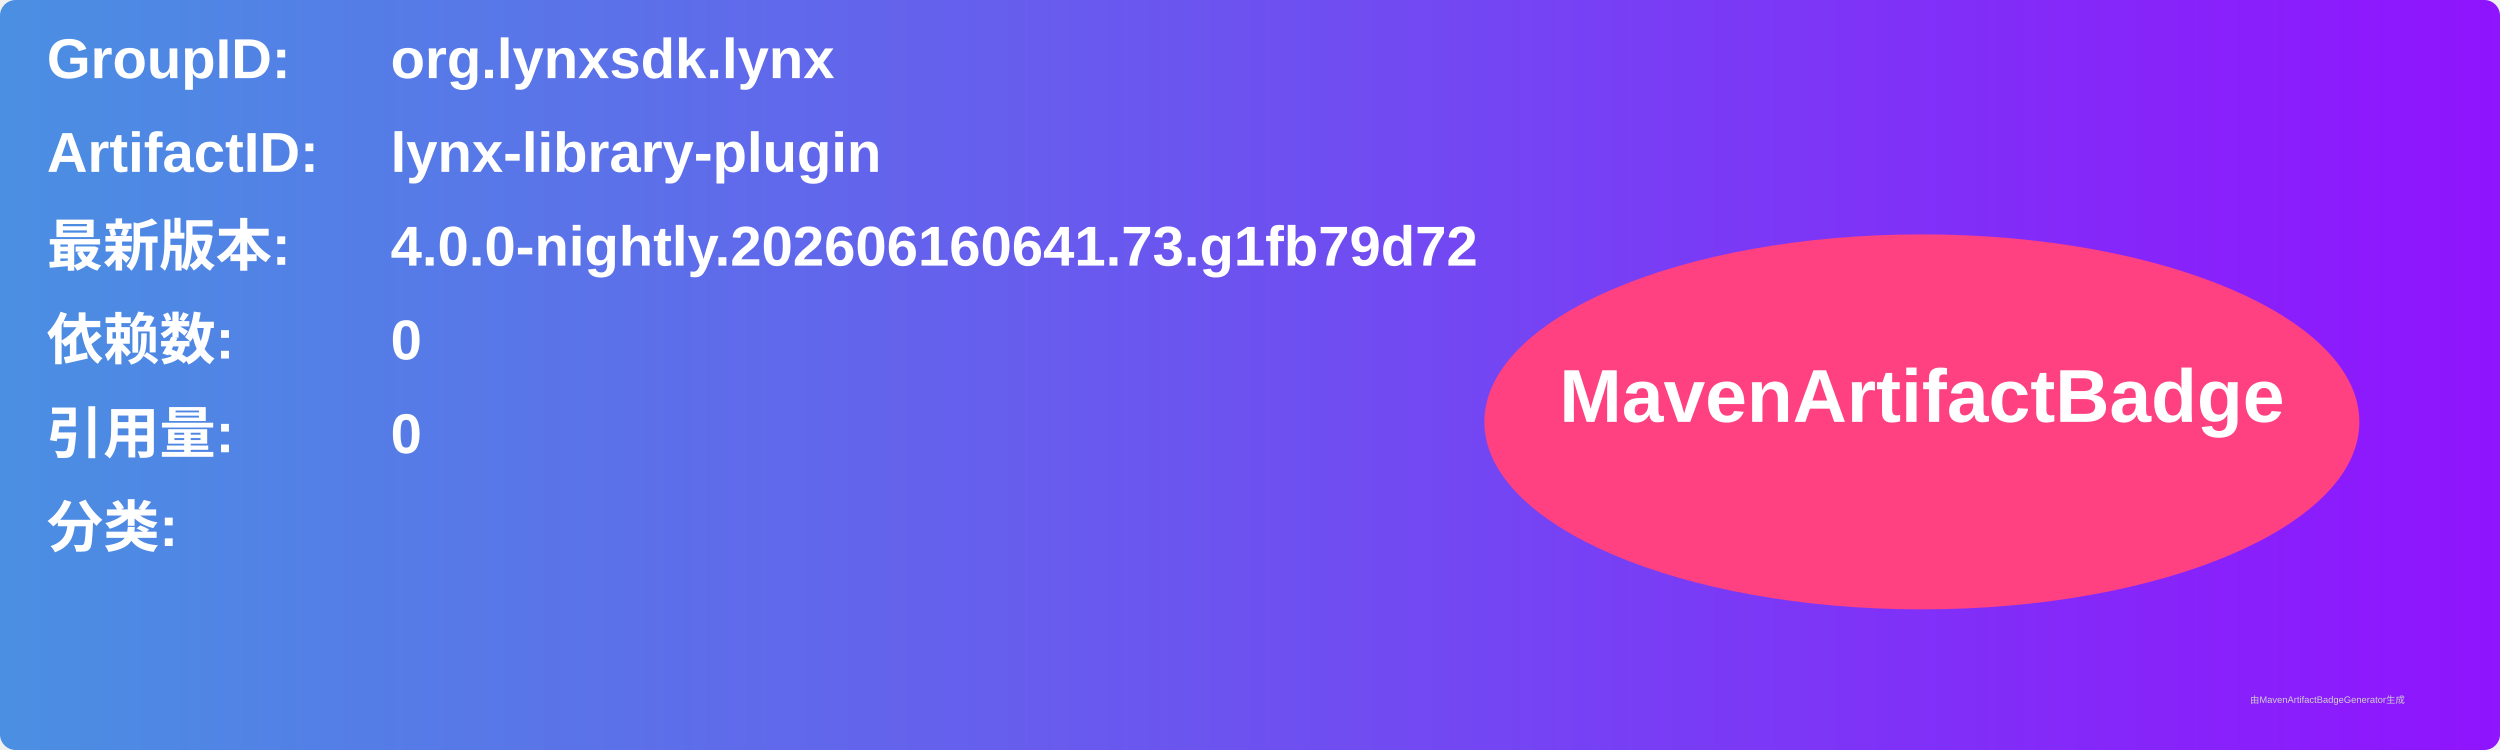
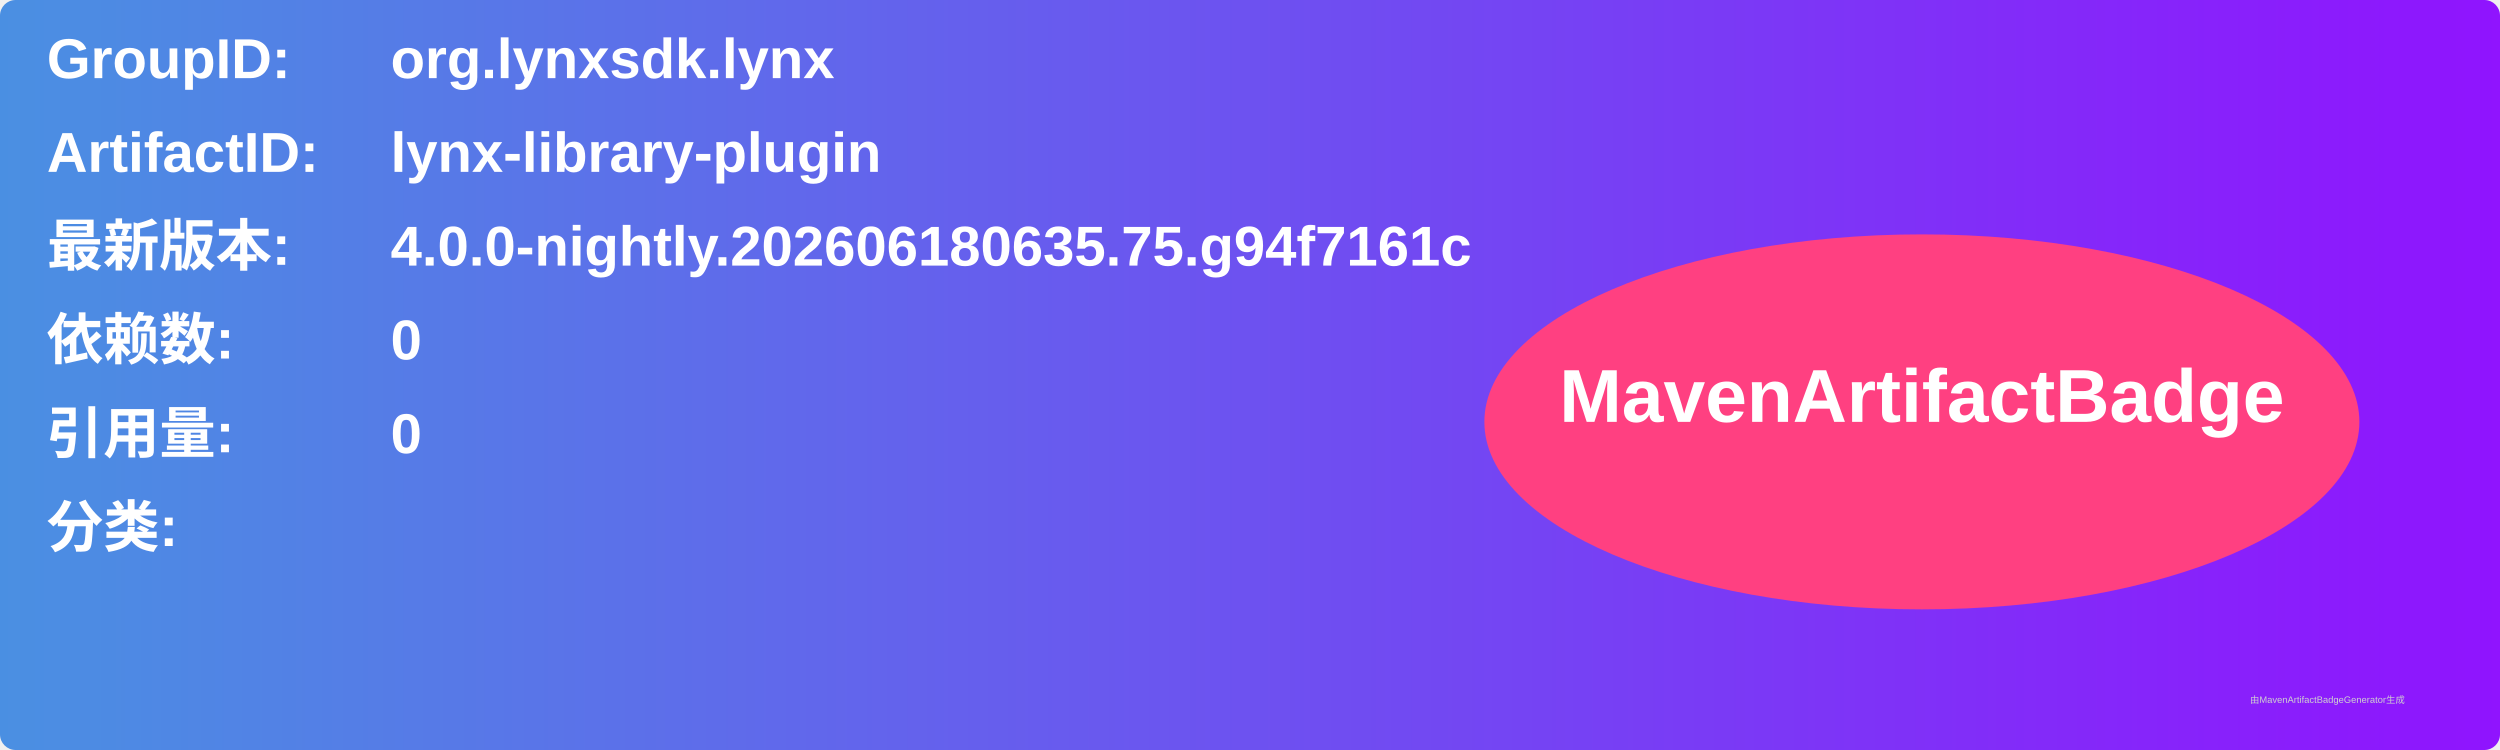
<svg xmlns="http://www.w3.org/2000/svg" width="800" height="240" viewBox="0 0 800 240">
  <linearGradient id="grad" x1="0%" y1="0%" x2="100%" y2="0%">
    <stop offset="0%" stop-color="#4a90e2" />
    <stop offset="100%" stop-color="#9013fe" />
  </linearGradient>
  <rect width="100%" height="100%" rx="5" ry="5" fill="url(#grad)" />
  <g transform="translate(15, 15)">
    <text x="0" y="10" font-family="Arial" font-size="18" fill="white" font-weight="bold" width="260">GroupID:</text>
    <text x="110" y="10" font-family="Arial" font-size="18" fill="white" font-weight="bold" width="460">org.lynxsdk.lynx</text>
    <text x="0" y="40" font-family="Arial" font-size="18" fill="white" font-weight="bold" width="260">ArtifactID:</text>
    <text x="110" y="40" font-family="Arial" font-size="18" fill="white" font-weight="bold" width="460">lynx-library-plugin</text>
    <text x="0" y="70" font-family="Arial" font-size="18" fill="white" font-weight="bold">最新版本:</text>
    <text x="110" y="70" font-family="Arial" font-size="18" fill="white" font-weight="bold">
-       <tspan font-weight="bold">4.0.0-nightly.202606160641.73.g1fb79d72</tspan>
+       <tspan font-weight="bold">4.0.0-nightly.202606180635.75.g94f7161c</tspan>
    </text>
    <text x="0" y="100" font-family="Arial" font-size="18" fill="white" font-weight="bold">依赖数: </text>
    <text x="110" y="100" font-family="Arial" font-size="18" fill="white">
      <tspan font-weight="bold">0</tspan>
    </text>
    <text x="0" y="130" font-family="Arial" font-size="18" fill="white" font-weight="bold">引用量: </text>
    <text x="110" y="130" font-family="Arial" font-size="18" fill="white">
      <tspan font-weight="bold">0</tspan>
    </text>
    <text x="0" y="160" font-family="Arial" font-size="18" fill="white" font-weight="bold">分类:</text>
    <text x="10" y="190" font-family="Arial" font-size="10" fill="white">
      <tspan font-weight="bold" />
    </text>
    <ellipse cx="600" cy="120" rx="140" ry="60" fill="#ff4081" />
    <text x="600" y="120" text-anchor="middle" font-family="Arial" font-size="24" fill="white" font-weight="bold">MavenArtifactBadge</text>
  </g>
  <text x="720" y="225" font-family="Arial" font-size="3" fill="#d0d0d0">由MavenArtifactBadgeGenerator生成</text>
</svg>
